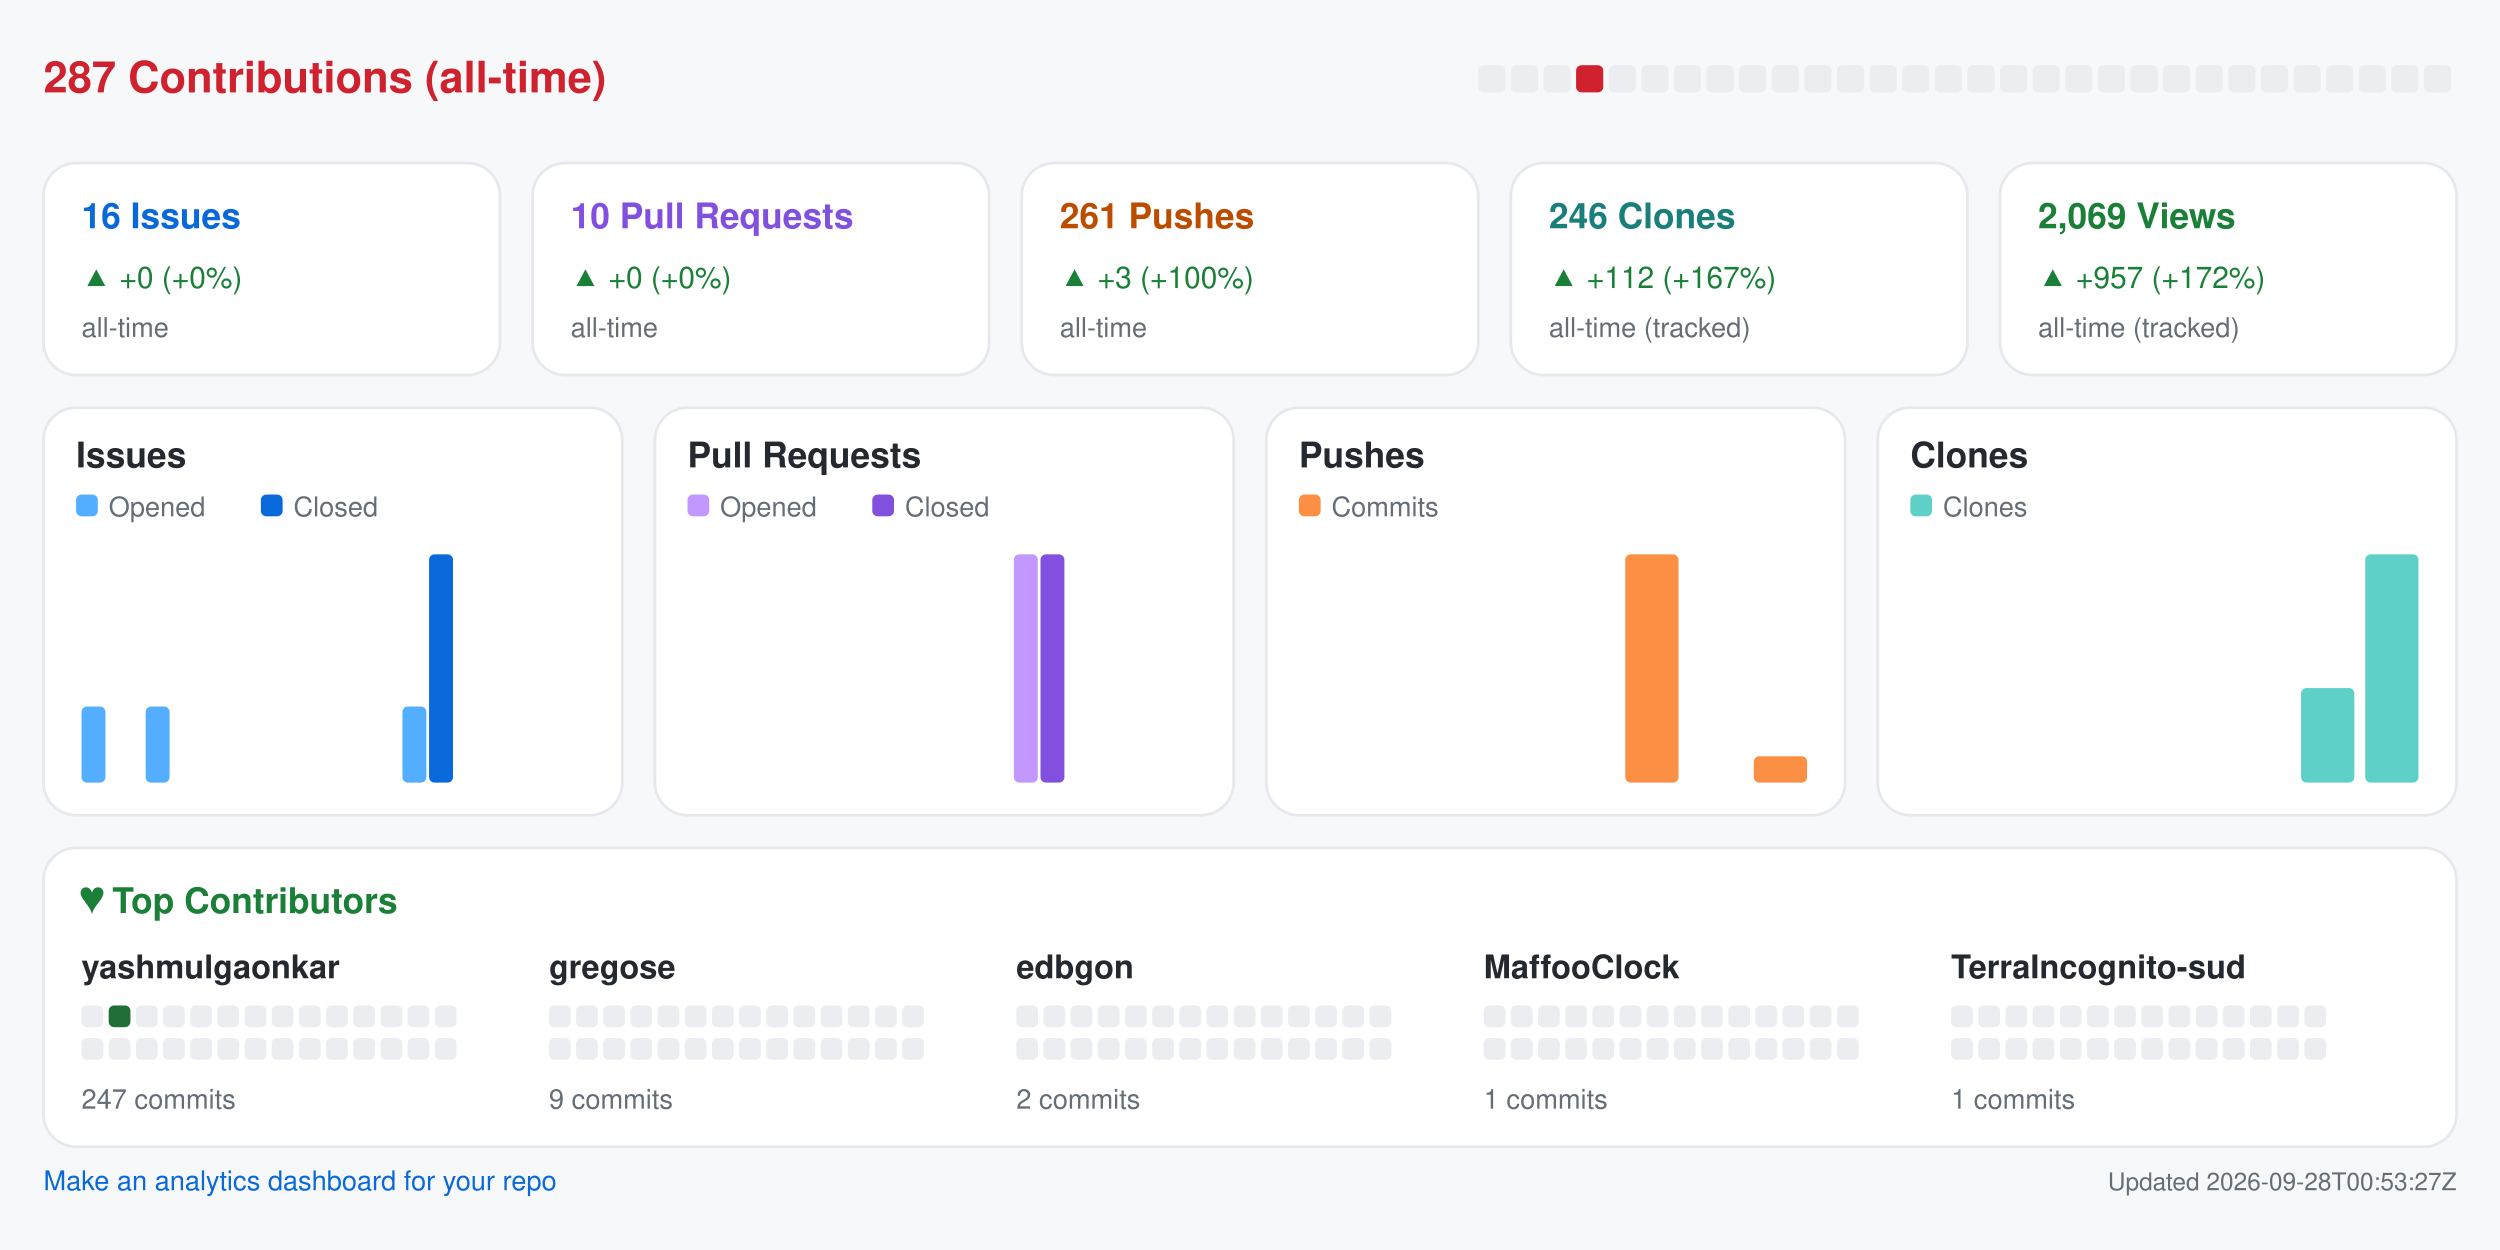
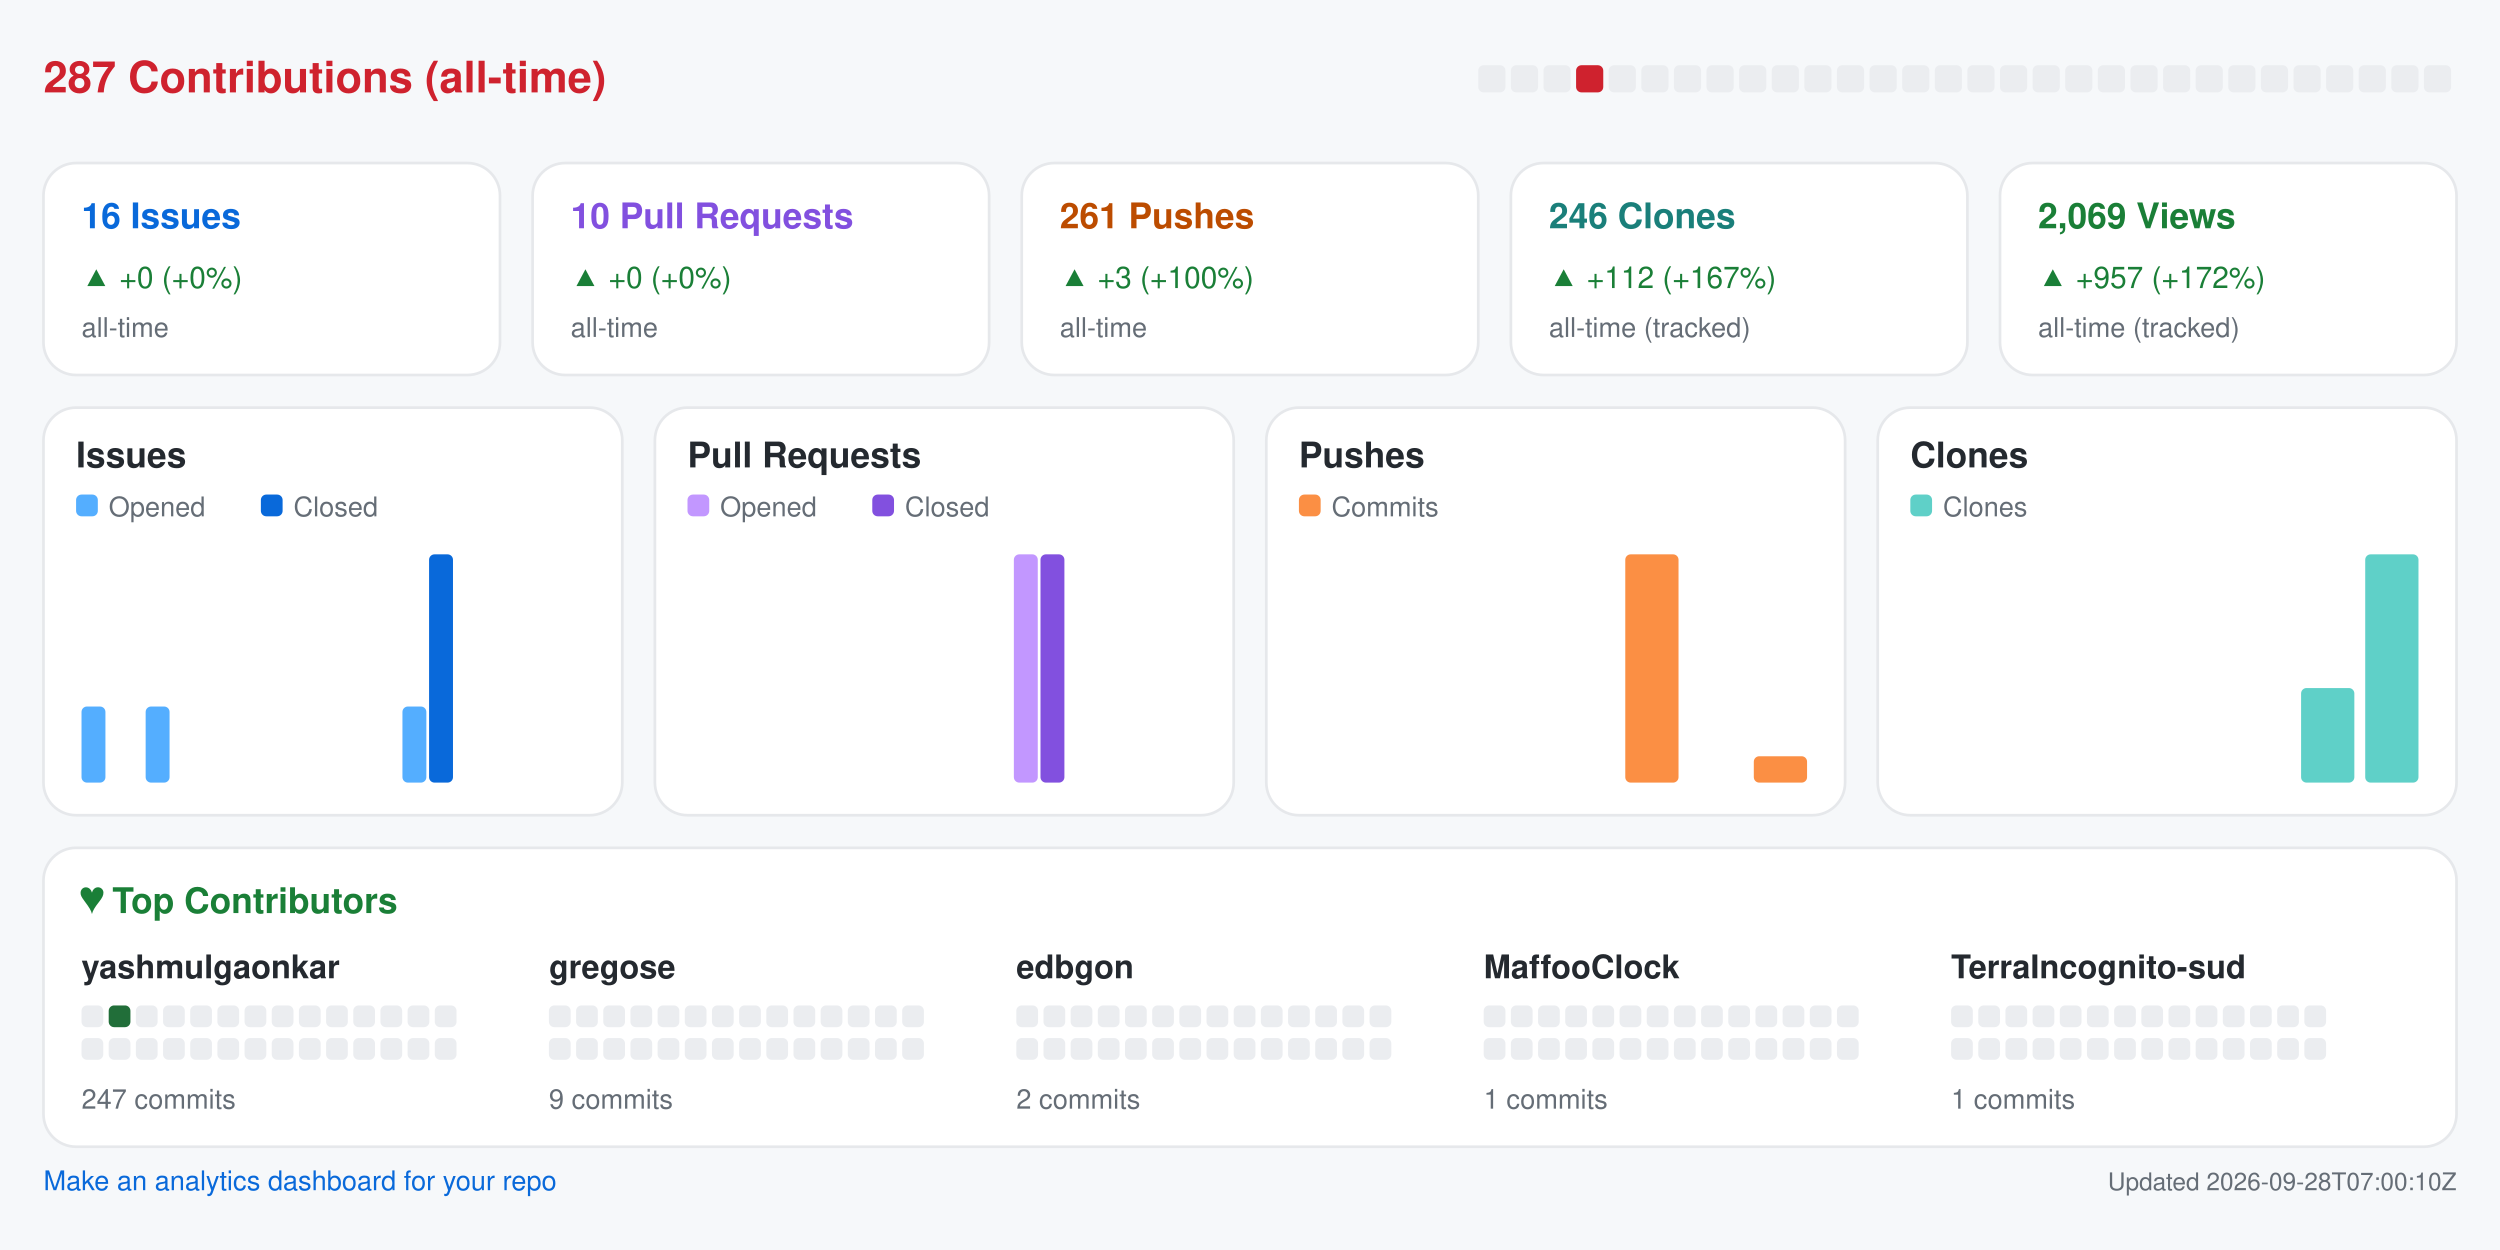
<svg xmlns="http://www.w3.org/2000/svg" width="920" height="460" viewBox="0 0 920 460" role="img" aria-label="Repository analytics for yashmulgaonkar/halo">
  <rect x="0.0" y="0.0" width="920.0" height="460.0" rx="0" fill="#f6f8fa" />
  <text x="16.0" y="34.0" fill="#cf222e" font-size="16" font-family="-apple-system,BlinkMacSystemFont,Segoe UI,Helvetica,Arial,sans-serif" font-weight="600" text-anchor="start">287 Contributions (all-time)</text>
  <rect x="544.0" y="24.0" width="10.0" height="10.0" rx="2" fill="#ebedf0" />
  <rect x="556.0" y="24.0" width="10.0" height="10.0" rx="2" fill="#ebedf0" />
  <rect x="568.0" y="24.0" width="10.0" height="10.0" rx="2" fill="#ebedf0" />
  <rect x="580.0" y="24.0" width="10.0" height="10.0" rx="2" fill="#cf222e" />
  <rect x="592.0" y="24.0" width="10.0" height="10.0" rx="2" fill="#ebedf0" />
  <rect x="604.0" y="24.0" width="10.0" height="10.0" rx="2" fill="#ebedf0" />
  <rect x="616.0" y="24.0" width="10.0" height="10.0" rx="2" fill="#ebedf0" />
  <rect x="628.0" y="24.0" width="10.0" height="10.0" rx="2" fill="#ebedf0" />
  <rect x="640.0" y="24.0" width="10.0" height="10.0" rx="2" fill="#ebedf0" />
  <rect x="652.0" y="24.0" width="10.0" height="10.0" rx="2" fill="#ebedf0" />
  <rect x="664.0" y="24.0" width="10.0" height="10.0" rx="2" fill="#ebedf0" />
  <rect x="676.0" y="24.0" width="10.0" height="10.0" rx="2" fill="#ebedf0" />
  <rect x="688.0" y="24.0" width="10.0" height="10.0" rx="2" fill="#ebedf0" />
  <rect x="700.0" y="24.0" width="10.0" height="10.0" rx="2" fill="#ebedf0" />
  <rect x="712.0" y="24.0" width="10.0" height="10.0" rx="2" fill="#ebedf0" />
  <rect x="724.0" y="24.0" width="10.0" height="10.0" rx="2" fill="#ebedf0" />
  <rect x="736.0" y="24.0" width="10.0" height="10.0" rx="2" fill="#ebedf0" />
  <rect x="748.0" y="24.0" width="10.0" height="10.0" rx="2" fill="#ebedf0" />
  <rect x="760.0" y="24.0" width="10.0" height="10.0" rx="2" fill="#ebedf0" />
  <rect x="772.0" y="24.0" width="10.0" height="10.0" rx="2" fill="#ebedf0" />
  <rect x="784.0" y="24.0" width="10.0" height="10.0" rx="2" fill="#ebedf0" />
  <rect x="796.0" y="24.0" width="10.0" height="10.0" rx="2" fill="#ebedf0" />
  <rect x="808.0" y="24.0" width="10.0" height="10.0" rx="2" fill="#ebedf0" />
  <rect x="820.0" y="24.0" width="10.0" height="10.0" rx="2" fill="#ebedf0" />
  <rect x="832.0" y="24.0" width="10.0" height="10.0" rx="2" fill="#ebedf0" />
  <rect x="844.0" y="24.0" width="10.0" height="10.0" rx="2" fill="#ebedf0" />
  <rect x="856.0" y="24.0" width="10.0" height="10.0" rx="2" fill="#ebedf0" />
  <rect x="868.0" y="24.0" width="10.0" height="10.0" rx="2" fill="#ebedf0" />
  <rect x="880.0" y="24.0" width="10.0" height="10.0" rx="2" fill="#ebedf0" />
  <rect x="892.0" y="24.0" width="10.0" height="10.0" rx="2" fill="#ebedf0" />
  <rect x="16.0" y="60.0" width="168.0" height="78.0" rx="12" fill="#ffffff" stroke="#e6e8eb" />
  <text x="30.0" y="84.0" fill="#0969da" font-size="13" font-family="-apple-system,BlinkMacSystemFont,Segoe UI,Helvetica,Arial,sans-serif" font-weight="600" text-anchor="start">16 Issues</text>
  <text x="30.0" y="106.0" fill="#1a7f37" font-size="11" font-family="-apple-system,BlinkMacSystemFont,Segoe UI,Helvetica,Arial,sans-serif" font-weight="400" text-anchor="start">▲ +0 (+0%)</text>
  <text x="30.0" y="124.0" fill="#656d76" font-size="10" font-family="-apple-system,BlinkMacSystemFont,Segoe UI,Helvetica,Arial,sans-serif" font-weight="400" text-anchor="start">all-time</text>
  <rect x="196.0" y="60.0" width="168.0" height="78.0" rx="12" fill="#ffffff" stroke="#e6e8eb" />
  <text x="210.0" y="84.0" fill="#8250df" font-size="13" font-family="-apple-system,BlinkMacSystemFont,Segoe UI,Helvetica,Arial,sans-serif" font-weight="600" text-anchor="start">10 Pull Requests</text>
  <text x="210.0" y="106.0" fill="#1a7f37" font-size="11" font-family="-apple-system,BlinkMacSystemFont,Segoe UI,Helvetica,Arial,sans-serif" font-weight="400" text-anchor="start">▲ +0 (+0%)</text>
  <text x="210.0" y="124.0" fill="#656d76" font-size="10" font-family="-apple-system,BlinkMacSystemFont,Segoe UI,Helvetica,Arial,sans-serif" font-weight="400" text-anchor="start">all-time</text>
  <rect x="376.0" y="60.0" width="168.0" height="78.0" rx="12" fill="#ffffff" stroke="#e6e8eb" />
  <text x="390.0" y="84.0" fill="#bc4c00" font-size="13" font-family="-apple-system,BlinkMacSystemFont,Segoe UI,Helvetica,Arial,sans-serif" font-weight="600" text-anchor="start">261 Pushes</text>
  <text x="390.0" y="106.0" fill="#1a7f37" font-size="11" font-family="-apple-system,BlinkMacSystemFont,Segoe UI,Helvetica,Arial,sans-serif" font-weight="400" text-anchor="start">▲ +3 (+100%)</text>
  <text x="390.0" y="124.0" fill="#656d76" font-size="10" font-family="-apple-system,BlinkMacSystemFont,Segoe UI,Helvetica,Arial,sans-serif" font-weight="400" text-anchor="start">all-time</text>
  <rect x="556.0" y="60.0" width="168.0" height="78.0" rx="12" fill="#ffffff" stroke="#e6e8eb" />
  <text x="570.0" y="84.0" fill="#1a7f7a" font-size="13" font-family="-apple-system,BlinkMacSystemFont,Segoe UI,Helvetica,Arial,sans-serif" font-weight="600" text-anchor="start">246 Clones</text>
  <text x="570.0" y="106.0" fill="#1a7f37" font-size="11" font-family="-apple-system,BlinkMacSystemFont,Segoe UI,Helvetica,Arial,sans-serif" font-weight="400" text-anchor="start">▲ +112 (+167%)</text>
  <text x="570.0" y="124.0" fill="#656d76" font-size="10" font-family="-apple-system,BlinkMacSystemFont,Segoe UI,Helvetica,Arial,sans-serif" font-weight="400" text-anchor="start">all-time (tracked)</text>
  <rect x="736.0" y="60.0" width="168.0" height="78.0" rx="12" fill="#ffffff" stroke="#e6e8eb" />
  <text x="750.0" y="84.0" fill="#1a7f37" font-size="13" font-family="-apple-system,BlinkMacSystemFont,Segoe UI,Helvetica,Arial,sans-serif" font-weight="600" text-anchor="start">2,069 Views</text>
  <text x="750.0" y="106.0" fill="#1a7f37" font-size="11" font-family="-apple-system,BlinkMacSystemFont,Segoe UI,Helvetica,Arial,sans-serif" font-weight="400" text-anchor="start">▲ +957 (+172%)</text>
  <text x="750.0" y="124.0" fill="#656d76" font-size="10" font-family="-apple-system,BlinkMacSystemFont,Segoe UI,Helvetica,Arial,sans-serif" font-weight="400" text-anchor="start">all-time (tracked)</text>
  <rect x="16.0" y="150.0" width="213.0" height="150.0" rx="12" fill="#ffffff" stroke="#e6e8eb" />
  <text x="28.0" y="172.0" fill="#24292f" font-size="13" font-family="-apple-system,BlinkMacSystemFont,Segoe UI,Helvetica,Arial,sans-serif" font-weight="600" text-anchor="start">Issues</text>
  <rect x="28.0" y="182.0" width="8.0" height="8.0" rx="2" fill="#54aeff" />
  <text x="40.0" y="190.0" fill="#656d76" font-size="10" font-family="-apple-system,BlinkMacSystemFont,Segoe UI,Helvetica,Arial,sans-serif" font-weight="400" text-anchor="start">Opened</text>
  <rect x="96.0" y="182.0" width="8.0" height="8.0" rx="2" fill="#0969da" />
  <text x="108.0" y="190.0" fill="#656d76" font-size="10" font-family="-apple-system,BlinkMacSystemFont,Segoe UI,Helvetica,Arial,sans-serif" font-weight="400" text-anchor="start">Closed</text>
  <rect x="30.0" y="260.0" width="8.8" height="28.0" rx="2" fill="#54aeff" />
  <rect x="39.8" y="288.0" width="8.8" height="0.0" rx="2" fill="#0969da" />
  <rect x="53.6" y="260.0" width="8.8" height="28.0" rx="2" fill="#54aeff" />
  <rect x="63.4" y="288.0" width="8.8" height="0.0" rx="2" fill="#0969da" />
  <rect x="77.2" y="288.0" width="8.8" height="0.0" rx="2" fill="#54aeff" />
  <rect x="87.1" y="288.0" width="8.8" height="0.0" rx="2" fill="#0969da" />
  <rect x="100.9" y="288.0" width="8.8" height="0.0" rx="2" fill="#54aeff" />
  <rect x="110.7" y="288.0" width="8.8" height="0.0" rx="2" fill="#0969da" />
  <rect x="124.5" y="288.0" width="8.8" height="0.0" rx="2" fill="#54aeff" />
  <rect x="134.3" y="288.0" width="8.8" height="0.0" rx="2" fill="#0969da" />
  <rect x="148.1" y="260.0" width="8.8" height="28.0" rx="2" fill="#54aeff" />
  <rect x="157.9" y="204.0" width="8.8" height="84.0" rx="2" fill="#0969da" />
  <rect x="171.8" y="288.0" width="8.8" height="0.0" rx="2" fill="#54aeff" />
  <rect x="181.6" y="288.0" width="8.8" height="0.0" rx="2" fill="#0969da" />
  <rect x="195.4" y="288.0" width="8.8" height="0.0" rx="2" fill="#54aeff" />
  <rect x="205.2" y="288.0" width="8.8" height="0.0" rx="2" fill="#0969da" />
  <rect x="241.0" y="150.0" width="213.0" height="150.0" rx="12" fill="#ffffff" stroke="#e6e8eb" />
  <text x="253.0" y="172.0" fill="#24292f" font-size="13" font-family="-apple-system,BlinkMacSystemFont,Segoe UI,Helvetica,Arial,sans-serif" font-weight="600" text-anchor="start">Pull Requests</text>
  <rect x="253.0" y="182.0" width="8.0" height="8.0" rx="2" fill="#c297ff" />
  <text x="265.0" y="190.0" fill="#656d76" font-size="10" font-family="-apple-system,BlinkMacSystemFont,Segoe UI,Helvetica,Arial,sans-serif" font-weight="400" text-anchor="start">Opened</text>
  <rect x="321.0" y="182.0" width="8.0" height="8.0" rx="2" fill="#8250df" />
  <text x="333.0" y="190.0" fill="#656d76" font-size="10" font-family="-apple-system,BlinkMacSystemFont,Segoe UI,Helvetica,Arial,sans-serif" font-weight="400" text-anchor="start">Closed</text>
  <rect x="255.0" y="288.0" width="8.8" height="0.0" rx="2" fill="#c297ff" />
  <rect x="264.8" y="288.0" width="8.8" height="0.0" rx="2" fill="#8250df" />
  <rect x="278.6" y="288.0" width="8.8" height="0.0" rx="2" fill="#c297ff" />
  <rect x="288.4" y="288.0" width="8.8" height="0.0" rx="2" fill="#8250df" />
  <rect x="302.2" y="288.0" width="8.8" height="0.0" rx="2" fill="#c297ff" />
  <rect x="312.1" y="288.0" width="8.8" height="0.0" rx="2" fill="#8250df" />
  <rect x="325.9" y="288.0" width="8.8" height="0.0" rx="2" fill="#c297ff" />
  <rect x="335.7" y="288.0" width="8.8" height="0.0" rx="2" fill="#8250df" />
  <rect x="349.5" y="288.0" width="8.8" height="0.0" rx="2" fill="#c297ff" />
  <rect x="359.3" y="288.0" width="8.8" height="0.0" rx="2" fill="#8250df" />
  <rect x="373.1" y="204.0" width="8.8" height="84.0" rx="2" fill="#c297ff" />
  <rect x="382.9" y="204.0" width="8.8" height="84.0" rx="2" fill="#8250df" />
  <rect x="396.8" y="288.0" width="8.8" height="0.0" rx="2" fill="#c297ff" />
  <rect x="406.6" y="288.0" width="8.8" height="0.0" rx="2" fill="#8250df" />
  <rect x="420.4" y="288.0" width="8.8" height="0.0" rx="2" fill="#c297ff" />
  <rect x="430.2" y="288.0" width="8.8" height="0.0" rx="2" fill="#8250df" />
  <rect x="466.0" y="150.0" width="213.0" height="150.0" rx="12" fill="#ffffff" stroke="#e6e8eb" />
  <text x="478.0" y="172.0" fill="#24292f" font-size="13" font-family="-apple-system,BlinkMacSystemFont,Segoe UI,Helvetica,Arial,sans-serif" font-weight="600" text-anchor="start">Pushes</text>
  <rect x="478.0" y="182.0" width="8.0" height="8.0" rx="2" fill="#fb8f44" />
  <text x="490.0" y="190.0" fill="#656d76" font-size="10" font-family="-apple-system,BlinkMacSystemFont,Segoe UI,Helvetica,Arial,sans-serif" font-weight="400" text-anchor="start">Commits</text>
  <rect x="480.0" y="288.0" width="19.6" height="0.0" rx="2" fill="#fb8f44" />
  <rect x="503.6" y="288.0" width="19.6" height="0.0" rx="2" fill="#fb8f44" />
  <rect x="527.2" y="288.0" width="19.6" height="0.0" rx="2" fill="#fb8f44" />
  <rect x="550.9" y="288.0" width="19.6" height="0.0" rx="2" fill="#fb8f44" />
  <rect x="574.5" y="288.0" width="19.6" height="0.0" rx="2" fill="#fb8f44" />
  <rect x="598.1" y="204.0" width="19.6" height="84.0" rx="2" fill="#fb8f44" />
  <rect x="621.8" y="288.0" width="19.6" height="0.0" rx="2" fill="#fb8f44" />
  <rect x="645.4" y="278.3" width="19.6" height="9.7" rx="2" fill="#fb8f44" />
  <rect x="691.0" y="150.0" width="213.0" height="150.0" rx="12" fill="#ffffff" stroke="#e6e8eb" />
  <text x="703.0" y="172.0" fill="#24292f" font-size="13" font-family="-apple-system,BlinkMacSystemFont,Segoe UI,Helvetica,Arial,sans-serif" font-weight="600" text-anchor="start">Clones</text>
  <rect x="703.0" y="182.0" width="8.0" height="8.0" rx="2" fill="#5fd0c8" />
  <text x="715.0" y="190.0" fill="#656d76" font-size="10" font-family="-apple-system,BlinkMacSystemFont,Segoe UI,Helvetica,Arial,sans-serif" font-weight="400" text-anchor="start">Clones</text>
  <rect x="705.0" y="288.0" width="19.6" height="0.0" rx="2" fill="#5fd0c8" />
  <rect x="728.6" y="288.0" width="19.6" height="0.0" rx="2" fill="#5fd0c8" />
  <rect x="752.2" y="288.0" width="19.6" height="0.0" rx="2" fill="#5fd0c8" />
  <rect x="775.9" y="288.0" width="19.6" height="0.0" rx="2" fill="#5fd0c8" />
  <rect x="799.5" y="288.0" width="19.6" height="0.0" rx="2" fill="#5fd0c8" />
  <rect x="823.1" y="288.0" width="19.6" height="0.0" rx="2" fill="#5fd0c8" />
  <rect x="846.8" y="253.2" width="19.6" height="34.8" rx="2" fill="#5fd0c8" />
  <rect x="870.4" y="204.0" width="19.6" height="84.0" rx="2" fill="#5fd0c8" />
  <rect x="16.0" y="312.0" width="888.0" height="110.0" rx="12" fill="#ffffff" stroke="#e6e8eb" />
  <text x="30.0" y="336.0" fill="#1a7f37" font-size="13" font-family="-apple-system,BlinkMacSystemFont,Segoe UI,Helvetica,Arial,sans-serif" font-weight="600" text-anchor="start">♥  Top Contributors</text>
  <text x="30.0" y="360.0" fill="#24292f" font-size="12" font-family="-apple-system,BlinkMacSystemFont,Segoe UI,Helvetica,Arial,sans-serif" font-weight="600" text-anchor="start">yashmulgaonkar</text>
  <rect x="30.0" y="370.0" width="8.0" height="8.0" rx="2" fill="#ebedf0" />
  <rect x="40.0" y="370.0" width="8.0" height="8.0" rx="2" fill="#216e39" />
  <rect x="50.0" y="370.0" width="8.0" height="8.0" rx="2" fill="#ebedf0" />
  <rect x="60.0" y="370.0" width="8.0" height="8.0" rx="2" fill="#ebedf0" />
  <rect x="70.0" y="370.0" width="8.0" height="8.0" rx="2" fill="#ebedf0" />
  <rect x="80.0" y="370.0" width="8.0" height="8.0" rx="2" fill="#ebedf0" />
  <rect x="90.0" y="370.0" width="8.0" height="8.0" rx="2" fill="#ebedf0" />
  <rect x="100.0" y="370.0" width="8.0" height="8.0" rx="2" fill="#ebedf0" />
  <rect x="110.0" y="370.0" width="8.0" height="8.0" rx="2" fill="#ebedf0" />
  <rect x="120.0" y="370.0" width="8.0" height="8.0" rx="2" fill="#ebedf0" />
  <rect x="130.0" y="370.0" width="8.0" height="8.0" rx="2" fill="#ebedf0" />
  <rect x="140.0" y="370.0" width="8.0" height="8.0" rx="2" fill="#ebedf0" />
  <rect x="150.0" y="370.0" width="8.0" height="8.0" rx="2" fill="#ebedf0" />
  <rect x="160.0" y="370.0" width="8.0" height="8.0" rx="2" fill="#ebedf0" />
  <rect x="30.0" y="382.0" width="8.0" height="8.0" rx="2" fill="#ebedf0" />
  <rect x="40.0" y="382.0" width="8.0" height="8.0" rx="2" fill="#ebedf0" />
  <rect x="50.0" y="382.0" width="8.0" height="8.0" rx="2" fill="#ebedf0" />
  <rect x="60.0" y="382.0" width="8.0" height="8.0" rx="2" fill="#ebedf0" />
  <rect x="70.0" y="382.0" width="8.0" height="8.0" rx="2" fill="#ebedf0" />
  <rect x="80.0" y="382.0" width="8.0" height="8.0" rx="2" fill="#ebedf0" />
  <rect x="90.0" y="382.0" width="8.0" height="8.0" rx="2" fill="#ebedf0" />
  <rect x="100.0" y="382.0" width="8.0" height="8.0" rx="2" fill="#ebedf0" />
  <rect x="110.0" y="382.0" width="8.0" height="8.0" rx="2" fill="#ebedf0" />
  <rect x="120.0" y="382.0" width="8.0" height="8.0" rx="2" fill="#ebedf0" />
  <rect x="130.0" y="382.0" width="8.0" height="8.0" rx="2" fill="#ebedf0" />
  <rect x="140.0" y="382.0" width="8.0" height="8.0" rx="2" fill="#ebedf0" />
  <rect x="150.0" y="382.0" width="8.0" height="8.0" rx="2" fill="#ebedf0" />
  <rect x="160.0" y="382.0" width="8.0" height="8.0" rx="2" fill="#ebedf0" />
  <text x="30.0" y="408.0" fill="#656d76" font-size="10" font-family="-apple-system,BlinkMacSystemFont,Segoe UI,Helvetica,Arial,sans-serif" font-weight="400" text-anchor="start">247 commits</text>
  <text x="202.0" y="360.0" fill="#24292f" font-size="12" font-family="-apple-system,BlinkMacSystemFont,Segoe UI,Helvetica,Arial,sans-serif" font-weight="600" text-anchor="start">gregose</text>
  <rect x="202.0" y="370.0" width="8.0" height="8.0" rx="2" fill="#ebedf0" />
  <rect x="212.0" y="370.0" width="8.0" height="8.0" rx="2" fill="#ebedf0" />
  <rect x="222.0" y="370.0" width="8.0" height="8.0" rx="2" fill="#ebedf0" />
  <rect x="232.0" y="370.0" width="8.0" height="8.0" rx="2" fill="#ebedf0" />
  <rect x="242.0" y="370.0" width="8.0" height="8.0" rx="2" fill="#ebedf0" />
  <rect x="252.0" y="370.0" width="8.0" height="8.0" rx="2" fill="#ebedf0" />
  <rect x="262.0" y="370.0" width="8.0" height="8.0" rx="2" fill="#ebedf0" />
  <rect x="272.0" y="370.0" width="8.0" height="8.0" rx="2" fill="#ebedf0" />
  <rect x="282.0" y="370.0" width="8.0" height="8.0" rx="2" fill="#ebedf0" />
  <rect x="292.0" y="370.0" width="8.0" height="8.0" rx="2" fill="#ebedf0" />
  <rect x="302.0" y="370.0" width="8.0" height="8.0" rx="2" fill="#ebedf0" />
  <rect x="312.0" y="370.0" width="8.0" height="8.0" rx="2" fill="#ebedf0" />
  <rect x="322.0" y="370.0" width="8.0" height="8.0" rx="2" fill="#ebedf0" />
  <rect x="332.0" y="370.0" width="8.0" height="8.0" rx="2" fill="#ebedf0" />
  <rect x="202.0" y="382.0" width="8.0" height="8.0" rx="2" fill="#ebedf0" />
  <rect x="212.0" y="382.0" width="8.0" height="8.0" rx="2" fill="#ebedf0" />
  <rect x="222.0" y="382.0" width="8.0" height="8.0" rx="2" fill="#ebedf0" />
  <rect x="232.0" y="382.0" width="8.0" height="8.0" rx="2" fill="#ebedf0" />
  <rect x="242.0" y="382.0" width="8.0" height="8.0" rx="2" fill="#ebedf0" />
  <rect x="252.0" y="382.0" width="8.0" height="8.0" rx="2" fill="#ebedf0" />
  <rect x="262.0" y="382.0" width="8.0" height="8.0" rx="2" fill="#ebedf0" />
  <rect x="272.0" y="382.0" width="8.0" height="8.0" rx="2" fill="#ebedf0" />
  <rect x="282.0" y="382.0" width="8.0" height="8.0" rx="2" fill="#ebedf0" />
  <rect x="292.0" y="382.0" width="8.0" height="8.0" rx="2" fill="#ebedf0" />
  <rect x="302.0" y="382.0" width="8.0" height="8.0" rx="2" fill="#ebedf0" />
  <rect x="312.0" y="382.0" width="8.0" height="8.0" rx="2" fill="#ebedf0" />
  <rect x="322.0" y="382.0" width="8.0" height="8.0" rx="2" fill="#ebedf0" />
  <rect x="332.0" y="382.0" width="8.0" height="8.0" rx="2" fill="#ebedf0" />
  <text x="202.0" y="408.0" fill="#656d76" font-size="10" font-family="-apple-system,BlinkMacSystemFont,Segoe UI,Helvetica,Arial,sans-serif" font-weight="400" text-anchor="start">9 commits</text>
  <text x="374.0" y="360.0" fill="#24292f" font-size="12" font-family="-apple-system,BlinkMacSystemFont,Segoe UI,Helvetica,Arial,sans-serif" font-weight="600" text-anchor="start">edbgon</text>
  <rect x="374.0" y="370.0" width="8.0" height="8.0" rx="2" fill="#ebedf0" />
  <rect x="384.0" y="370.0" width="8.0" height="8.0" rx="2" fill="#ebedf0" />
  <rect x="394.0" y="370.0" width="8.0" height="8.0" rx="2" fill="#ebedf0" />
  <rect x="404.0" y="370.0" width="8.0" height="8.0" rx="2" fill="#ebedf0" />
  <rect x="414.0" y="370.0" width="8.0" height="8.0" rx="2" fill="#ebedf0" />
  <rect x="424.0" y="370.0" width="8.0" height="8.0" rx="2" fill="#ebedf0" />
  <rect x="434.0" y="370.0" width="8.0" height="8.0" rx="2" fill="#ebedf0" />
  <rect x="444.0" y="370.0" width="8.0" height="8.0" rx="2" fill="#ebedf0" />
  <rect x="454.0" y="370.0" width="8.0" height="8.0" rx="2" fill="#ebedf0" />
  <rect x="464.0" y="370.0" width="8.0" height="8.0" rx="2" fill="#ebedf0" />
  <rect x="474.0" y="370.0" width="8.0" height="8.0" rx="2" fill="#ebedf0" />
  <rect x="484.0" y="370.0" width="8.0" height="8.0" rx="2" fill="#ebedf0" />
  <rect x="494.0" y="370.0" width="8.0" height="8.0" rx="2" fill="#ebedf0" />
  <rect x="504.0" y="370.0" width="8.0" height="8.0" rx="2" fill="#ebedf0" />
  <rect x="374.0" y="382.0" width="8.0" height="8.0" rx="2" fill="#ebedf0" />
  <rect x="384.0" y="382.0" width="8.0" height="8.0" rx="2" fill="#ebedf0" />
  <rect x="394.0" y="382.0" width="8.0" height="8.0" rx="2" fill="#ebedf0" />
  <rect x="404.0" y="382.0" width="8.0" height="8.0" rx="2" fill="#ebedf0" />
  <rect x="414.0" y="382.0" width="8.0" height="8.0" rx="2" fill="#ebedf0" />
  <rect x="424.0" y="382.0" width="8.0" height="8.0" rx="2" fill="#ebedf0" />
  <rect x="434.0" y="382.0" width="8.0" height="8.0" rx="2" fill="#ebedf0" />
  <rect x="444.0" y="382.0" width="8.0" height="8.0" rx="2" fill="#ebedf0" />
  <rect x="454.0" y="382.0" width="8.0" height="8.0" rx="2" fill="#ebedf0" />
  <rect x="464.0" y="382.0" width="8.0" height="8.0" rx="2" fill="#ebedf0" />
  <rect x="474.0" y="382.0" width="8.0" height="8.0" rx="2" fill="#ebedf0" />
  <rect x="484.0" y="382.0" width="8.0" height="8.0" rx="2" fill="#ebedf0" />
  <rect x="494.0" y="382.0" width="8.0" height="8.0" rx="2" fill="#ebedf0" />
  <rect x="504.0" y="382.0" width="8.0" height="8.0" rx="2" fill="#ebedf0" />
  <text x="374.0" y="408.0" fill="#656d76" font-size="10" font-family="-apple-system,BlinkMacSystemFont,Segoe UI,Helvetica,Arial,sans-serif" font-weight="400" text-anchor="start">2 commits</text>
  <text x="546.0" y="360.0" fill="#24292f" font-size="12" font-family="-apple-system,BlinkMacSystemFont,Segoe UI,Helvetica,Arial,sans-serif" font-weight="600" text-anchor="start">MaffooClock</text>
  <rect x="546.0" y="370.0" width="8.0" height="8.0" rx="2" fill="#ebedf0" />
  <rect x="556.0" y="370.0" width="8.0" height="8.0" rx="2" fill="#ebedf0" />
  <rect x="566.0" y="370.0" width="8.0" height="8.0" rx="2" fill="#ebedf0" />
  <rect x="576.0" y="370.0" width="8.0" height="8.0" rx="2" fill="#ebedf0" />
  <rect x="586.0" y="370.0" width="8.0" height="8.0" rx="2" fill="#ebedf0" />
  <rect x="596.0" y="370.0" width="8.0" height="8.0" rx="2" fill="#ebedf0" />
  <rect x="606.0" y="370.0" width="8.0" height="8.0" rx="2" fill="#ebedf0" />
  <rect x="616.0" y="370.0" width="8.0" height="8.0" rx="2" fill="#ebedf0" />
  <rect x="626.0" y="370.0" width="8.0" height="8.0" rx="2" fill="#ebedf0" />
  <rect x="636.0" y="370.0" width="8.0" height="8.0" rx="2" fill="#ebedf0" />
  <rect x="646.0" y="370.0" width="8.0" height="8.0" rx="2" fill="#ebedf0" />
  <rect x="656.0" y="370.0" width="8.0" height="8.0" rx="2" fill="#ebedf0" />
  <rect x="666.0" y="370.0" width="8.0" height="8.0" rx="2" fill="#ebedf0" />
  <rect x="676.0" y="370.0" width="8.0" height="8.0" rx="2" fill="#ebedf0" />
  <rect x="546.0" y="382.0" width="8.0" height="8.0" rx="2" fill="#ebedf0" />
  <rect x="556.0" y="382.0" width="8.0" height="8.0" rx="2" fill="#ebedf0" />
  <rect x="566.0" y="382.0" width="8.0" height="8.0" rx="2" fill="#ebedf0" />
  <rect x="576.0" y="382.0" width="8.0" height="8.0" rx="2" fill="#ebedf0" />
  <rect x="586.0" y="382.0" width="8.0" height="8.0" rx="2" fill="#ebedf0" />
  <rect x="596.0" y="382.0" width="8.0" height="8.0" rx="2" fill="#ebedf0" />
  <rect x="606.0" y="382.0" width="8.0" height="8.0" rx="2" fill="#ebedf0" />
  <rect x="616.0" y="382.0" width="8.0" height="8.0" rx="2" fill="#ebedf0" />
  <rect x="626.0" y="382.0" width="8.0" height="8.0" rx="2" fill="#ebedf0" />
  <rect x="636.0" y="382.0" width="8.0" height="8.0" rx="2" fill="#ebedf0" />
  <rect x="646.0" y="382.0" width="8.0" height="8.0" rx="2" fill="#ebedf0" />
  <rect x="656.0" y="382.0" width="8.0" height="8.0" rx="2" fill="#ebedf0" />
  <rect x="666.0" y="382.0" width="8.0" height="8.0" rx="2" fill="#ebedf0" />
  <rect x="676.0" y="382.0" width="8.0" height="8.0" rx="2" fill="#ebedf0" />
  <text x="546.0" y="408.0" fill="#656d76" font-size="10" font-family="-apple-system,BlinkMacSystemFont,Segoe UI,Helvetica,Arial,sans-serif" font-weight="400" text-anchor="start">1 commits</text>
  <text x="718.0" y="360.0" fill="#24292f" font-size="12" font-family="-apple-system,BlinkMacSystemFont,Segoe UI,Helvetica,Arial,sans-serif" font-weight="600" text-anchor="start">TerraIncognito-sud</text>
  <rect x="718.0" y="370.0" width="8.0" height="8.0" rx="2" fill="#ebedf0" />
  <rect x="728.0" y="370.0" width="8.0" height="8.0" rx="2" fill="#ebedf0" />
  <rect x="738.0" y="370.0" width="8.0" height="8.0" rx="2" fill="#ebedf0" />
  <rect x="748.0" y="370.0" width="8.0" height="8.0" rx="2" fill="#ebedf0" />
  <rect x="758.0" y="370.0" width="8.0" height="8.0" rx="2" fill="#ebedf0" />
  <rect x="768.0" y="370.0" width="8.0" height="8.0" rx="2" fill="#ebedf0" />
  <rect x="778.0" y="370.0" width="8.0" height="8.0" rx="2" fill="#ebedf0" />
  <rect x="788.0" y="370.0" width="8.0" height="8.0" rx="2" fill="#ebedf0" />
  <rect x="798.0" y="370.0" width="8.0" height="8.0" rx="2" fill="#ebedf0" />
  <rect x="808.0" y="370.0" width="8.0" height="8.0" rx="2" fill="#ebedf0" />
  <rect x="818.0" y="370.0" width="8.0" height="8.0" rx="2" fill="#ebedf0" />
  <rect x="828.0" y="370.0" width="8.0" height="8.0" rx="2" fill="#ebedf0" />
  <rect x="838.0" y="370.0" width="8.0" height="8.0" rx="2" fill="#ebedf0" />
  <rect x="848.0" y="370.0" width="8.0" height="8.0" rx="2" fill="#ebedf0" />
  <rect x="718.0" y="382.0" width="8.0" height="8.0" rx="2" fill="#ebedf0" />
  <rect x="728.0" y="382.0" width="8.0" height="8.0" rx="2" fill="#ebedf0" />
  <rect x="738.0" y="382.0" width="8.0" height="8.0" rx="2" fill="#ebedf0" />
  <rect x="748.0" y="382.0" width="8.0" height="8.0" rx="2" fill="#ebedf0" />
  <rect x="758.0" y="382.0" width="8.0" height="8.0" rx="2" fill="#ebedf0" />
  <rect x="768.0" y="382.0" width="8.0" height="8.0" rx="2" fill="#ebedf0" />
  <rect x="778.0" y="382.0" width="8.0" height="8.0" rx="2" fill="#ebedf0" />
  <rect x="788.0" y="382.0" width="8.0" height="8.0" rx="2" fill="#ebedf0" />
  <rect x="798.0" y="382.0" width="8.0" height="8.0" rx="2" fill="#ebedf0" />
  <rect x="808.0" y="382.0" width="8.0" height="8.0" rx="2" fill="#ebedf0" />
  <rect x="818.0" y="382.0" width="8.0" height="8.0" rx="2" fill="#ebedf0" />
  <rect x="828.0" y="382.0" width="8.0" height="8.0" rx="2" fill="#ebedf0" />
  <rect x="838.0" y="382.0" width="8.0" height="8.0" rx="2" fill="#ebedf0" />
  <rect x="848.0" y="382.0" width="8.0" height="8.0" rx="2" fill="#ebedf0" />
  <text x="718.0" y="408.0" fill="#656d76" font-size="10" font-family="-apple-system,BlinkMacSystemFont,Segoe UI,Helvetica,Arial,sans-serif" font-weight="400" text-anchor="start">1 commits</text>
  <a href="https://github.com/yashmulgaonkar/repo-analytics" target="_blank" rel="noopener noreferrer">
    <text x="16.0" y="438.0" fill="#0969da" font-size="10" font-family="-apple-system,BlinkMacSystemFont,Segoe UI,Helvetica,Arial,sans-serif" font-weight="400" text-anchor="start">Make an analytics dashboard for your repo</text>
  </a>
-   <text x="904.0" y="438.0" fill="#656d76" font-size="9" font-family="-apple-system,BlinkMacSystemFont,Segoe UI,Helvetica,Arial,sans-serif" font-weight="400" text-anchor="end">Updated 2026-09-28T00:53:27Z</text>
+   <text x="904.0" y="438.0" fill="#656d76" font-size="9" font-family="-apple-system,BlinkMacSystemFont,Segoe UI,Helvetica,Arial,sans-serif" font-weight="400" text-anchor="end">Updated 2026-09-28T07:00:10Z</text>
</svg>
